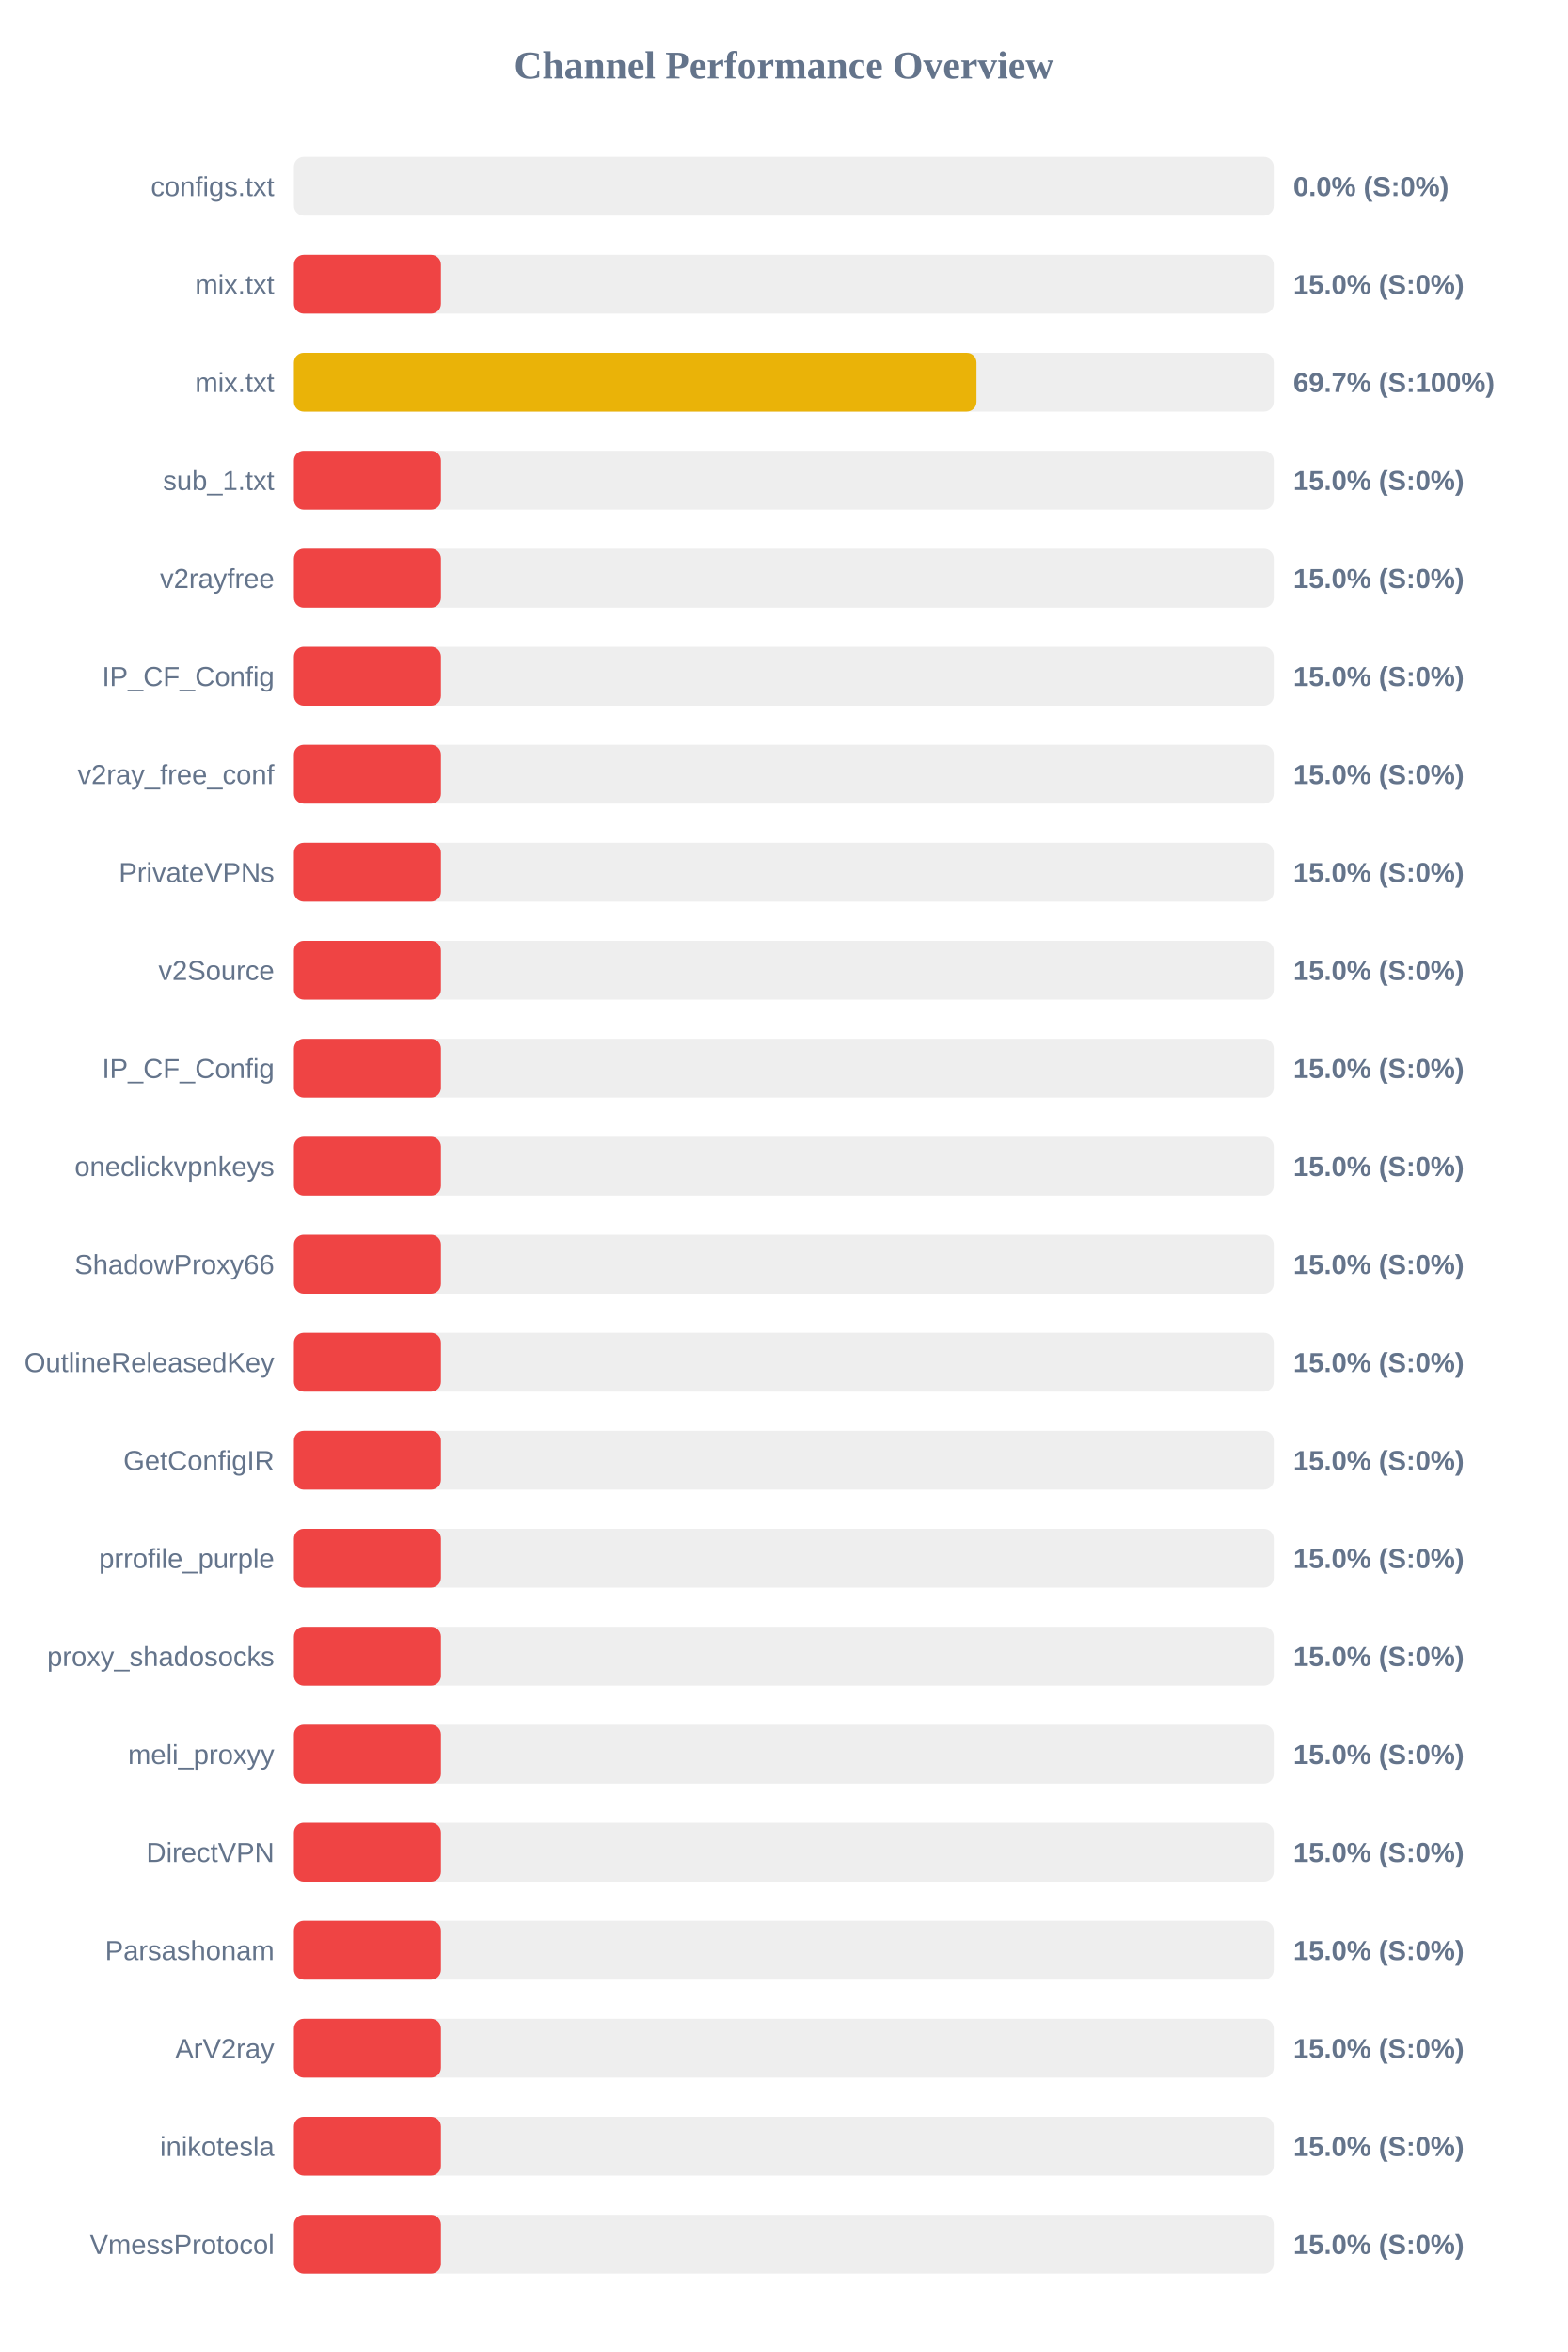
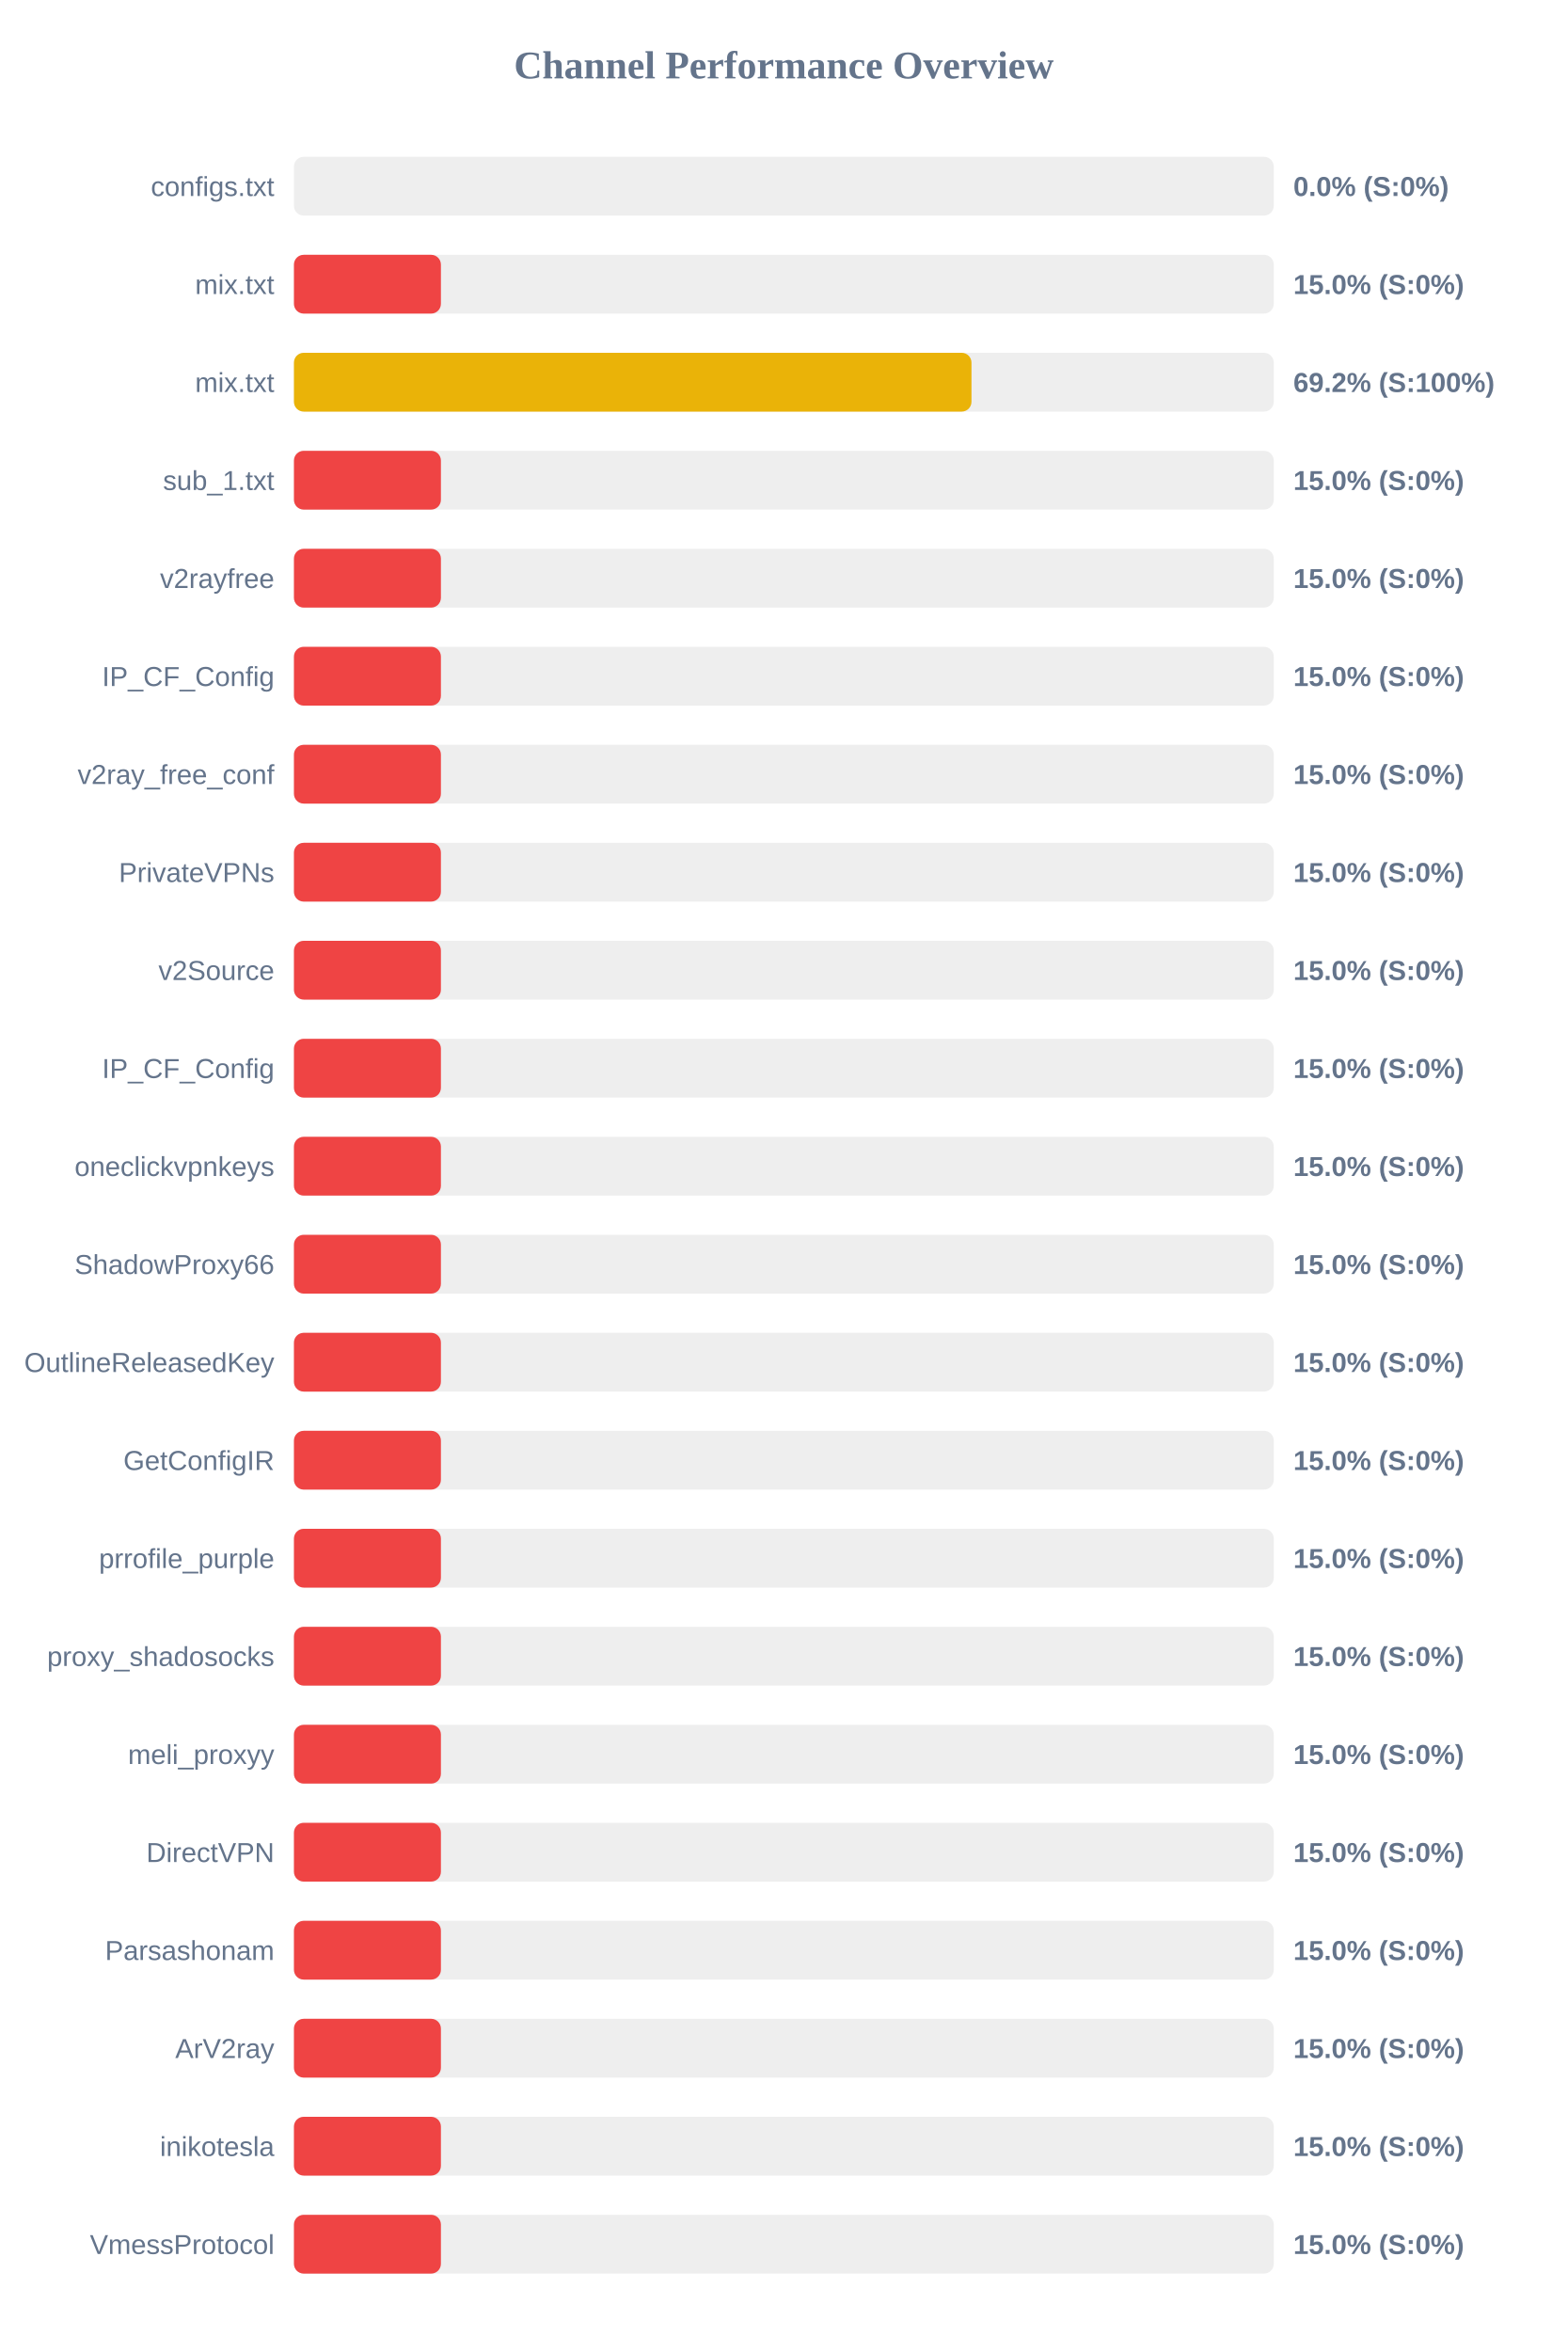
<svg xmlns="http://www.w3.org/2000/svg" width="800" height="1200" version="1.1">
  <style>
        .row { font: 14px Arial; fill: #64748b; }
        .score { font: bold 14px Arial; fill: #64748b; }
    </style>
  <text x="400" y="40" text-anchor="middle" font-size="20px" font-weight="bold" fill="#64748b">Channel Performance Overview</text>
  <rect x="150" y="80" width="500" height="30" fill="#eee" rx="5" />
  <rect x="150" y="80" width="0.0" height="30" fill="#ef4444" rx="5" />
  <text x="140" y="100" text-anchor="end" class="row">configs.txt</text>
  <text x="660" y="100" text-anchor="start" class="score">0.0% (S:0%)</text>
  <rect x="150" y="130" width="500" height="30" fill="#eee" rx="5" />
  <rect x="150" y="130" width="75.0" height="30" fill="#ef4444" rx="5" />
  <text x="140" y="150" text-anchor="end" class="row">mix.txt</text>
  <text x="660" y="150" text-anchor="start" class="score">15.0% (S:0%)</text>
  <rect x="150" y="180" width="500" height="30" fill="#eee" rx="5" />
-   <rect x="150" y="180" width="348.3" height="30" fill="#eab308" rx="5" />
+   <rect x="150" y="180" width="345.75" height="30" fill="#eab308" rx="5" />
  <text x="140" y="200" text-anchor="end" class="row">mix.txt</text>
-   <text x="660" y="200" text-anchor="start" class="score">69.7% (S:100%)</text>
+   <text x="660" y="200" text-anchor="start" class="score">69.2% (S:100%)</text>
  <rect x="150" y="230" width="500" height="30" fill="#eee" rx="5" />
  <rect x="150" y="230" width="75.0" height="30" fill="#ef4444" rx="5" />
  <text x="140" y="250" text-anchor="end" class="row">sub_1.txt</text>
  <text x="660" y="250" text-anchor="start" class="score">15.0% (S:0%)</text>
  <rect x="150" y="280" width="500" height="30" fill="#eee" rx="5" />
  <rect x="150" y="280" width="75.0" height="30" fill="#ef4444" rx="5" />
  <text x="140" y="300" text-anchor="end" class="row">v2rayfree</text>
  <text x="660" y="300" text-anchor="start" class="score">15.0% (S:0%)</text>
  <rect x="150" y="330" width="500" height="30" fill="#eee" rx="5" />
  <rect x="150" y="330" width="75.0" height="30" fill="#ef4444" rx="5" />
  <text x="140" y="350" text-anchor="end" class="row">IP_CF_Config</text>
  <text x="660" y="350" text-anchor="start" class="score">15.0% (S:0%)</text>
  <rect x="150" y="380" width="500" height="30" fill="#eee" rx="5" />
  <rect x="150" y="380" width="75.0" height="30" fill="#ef4444" rx="5" />
  <text x="140" y="400" text-anchor="end" class="row">v2ray_free_conf</text>
  <text x="660" y="400" text-anchor="start" class="score">15.0% (S:0%)</text>
  <rect x="150" y="430" width="500" height="30" fill="#eee" rx="5" />
  <rect x="150" y="430" width="75.0" height="30" fill="#ef4444" rx="5" />
  <text x="140" y="450" text-anchor="end" class="row">PrivateVPNs</text>
  <text x="660" y="450" text-anchor="start" class="score">15.0% (S:0%)</text>
  <rect x="150" y="480" width="500" height="30" fill="#eee" rx="5" />
  <rect x="150" y="480" width="75.0" height="30" fill="#ef4444" rx="5" />
  <text x="140" y="500" text-anchor="end" class="row">v2Source</text>
  <text x="660" y="500" text-anchor="start" class="score">15.0% (S:0%)</text>
  <rect x="150" y="530" width="500" height="30" fill="#eee" rx="5" />
  <rect x="150" y="530" width="75.0" height="30" fill="#ef4444" rx="5" />
  <text x="140" y="550" text-anchor="end" class="row">IP_CF_Config</text>
  <text x="660" y="550" text-anchor="start" class="score">15.0% (S:0%)</text>
  <rect x="150" y="580" width="500" height="30" fill="#eee" rx="5" />
  <rect x="150" y="580" width="75.0" height="30" fill="#ef4444" rx="5" />
  <text x="140" y="600" text-anchor="end" class="row">oneclickvpnkeys</text>
  <text x="660" y="600" text-anchor="start" class="score">15.0% (S:0%)</text>
  <rect x="150" y="630" width="500" height="30" fill="#eee" rx="5" />
  <rect x="150" y="630" width="75.0" height="30" fill="#ef4444" rx="5" />
  <text x="140" y="650" text-anchor="end" class="row">ShadowProxy66</text>
  <text x="660" y="650" text-anchor="start" class="score">15.0% (S:0%)</text>
  <rect x="150" y="680" width="500" height="30" fill="#eee" rx="5" />
  <rect x="150" y="680" width="75.0" height="30" fill="#ef4444" rx="5" />
  <text x="140" y="700" text-anchor="end" class="row">OutlineReleasedKey</text>
  <text x="660" y="700" text-anchor="start" class="score">15.0% (S:0%)</text>
  <rect x="150" y="730" width="500" height="30" fill="#eee" rx="5" />
  <rect x="150" y="730" width="75.0" height="30" fill="#ef4444" rx="5" />
  <text x="140" y="750" text-anchor="end" class="row">GetConfigIR</text>
  <text x="660" y="750" text-anchor="start" class="score">15.0% (S:0%)</text>
  <rect x="150" y="780" width="500" height="30" fill="#eee" rx="5" />
  <rect x="150" y="780" width="75.0" height="30" fill="#ef4444" rx="5" />
  <text x="140" y="800" text-anchor="end" class="row">prrofile_purple</text>
  <text x="660" y="800" text-anchor="start" class="score">15.0% (S:0%)</text>
  <rect x="150" y="830" width="500" height="30" fill="#eee" rx="5" />
  <rect x="150" y="830" width="75.0" height="30" fill="#ef4444" rx="5" />
  <text x="140" y="850" text-anchor="end" class="row">proxy_shadosocks</text>
  <text x="660" y="850" text-anchor="start" class="score">15.0% (S:0%)</text>
  <rect x="150" y="880" width="500" height="30" fill="#eee" rx="5" />
  <rect x="150" y="880" width="75.0" height="30" fill="#ef4444" rx="5" />
  <text x="140" y="900" text-anchor="end" class="row">meli_proxyy</text>
  <text x="660" y="900" text-anchor="start" class="score">15.0% (S:0%)</text>
  <rect x="150" y="930" width="500" height="30" fill="#eee" rx="5" />
  <rect x="150" y="930" width="75.0" height="30" fill="#ef4444" rx="5" />
  <text x="140" y="950" text-anchor="end" class="row">DirectVPN</text>
  <text x="660" y="950" text-anchor="start" class="score">15.0% (S:0%)</text>
  <rect x="150" y="980" width="500" height="30" fill="#eee" rx="5" />
  <rect x="150" y="980" width="75.0" height="30" fill="#ef4444" rx="5" />
  <text x="140" y="1000" text-anchor="end" class="row">Parsashonam</text>
  <text x="660" y="1000" text-anchor="start" class="score">15.0% (S:0%)</text>
  <rect x="150" y="1030" width="500" height="30" fill="#eee" rx="5" />
  <rect x="150" y="1030" width="75.0" height="30" fill="#ef4444" rx="5" />
  <text x="140" y="1050" text-anchor="end" class="row">ArV2ray</text>
  <text x="660" y="1050" text-anchor="start" class="score">15.0% (S:0%)</text>
  <rect x="150" y="1080" width="500" height="30" fill="#eee" rx="5" />
  <rect x="150" y="1080" width="75.0" height="30" fill="#ef4444" rx="5" />
  <text x="140" y="1100" text-anchor="end" class="row">inikotesla</text>
  <text x="660" y="1100" text-anchor="start" class="score">15.0% (S:0%)</text>
  <rect x="150" y="1130" width="500" height="30" fill="#eee" rx="5" />
  <rect x="150" y="1130" width="75.0" height="30" fill="#ef4444" rx="5" />
  <text x="140" y="1150" text-anchor="end" class="row">VmessProtocol</text>
  <text x="660" y="1150" text-anchor="start" class="score">15.0% (S:0%)</text>
</svg>
